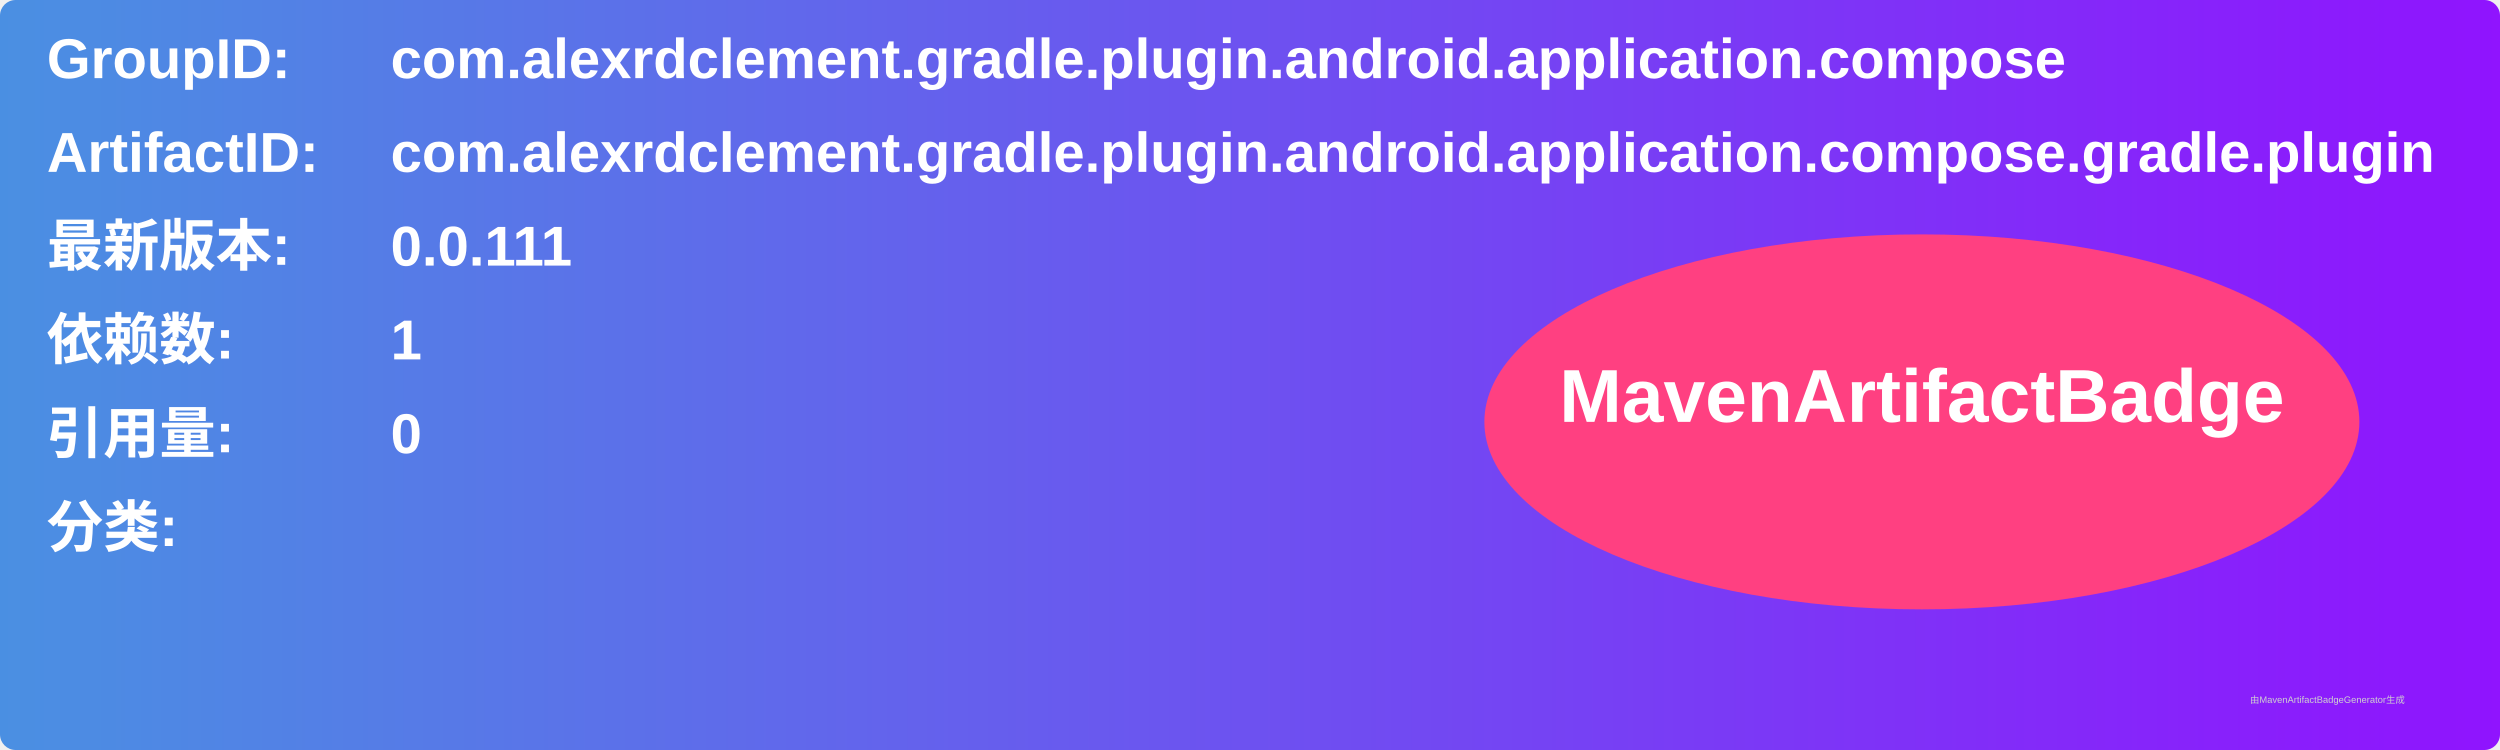
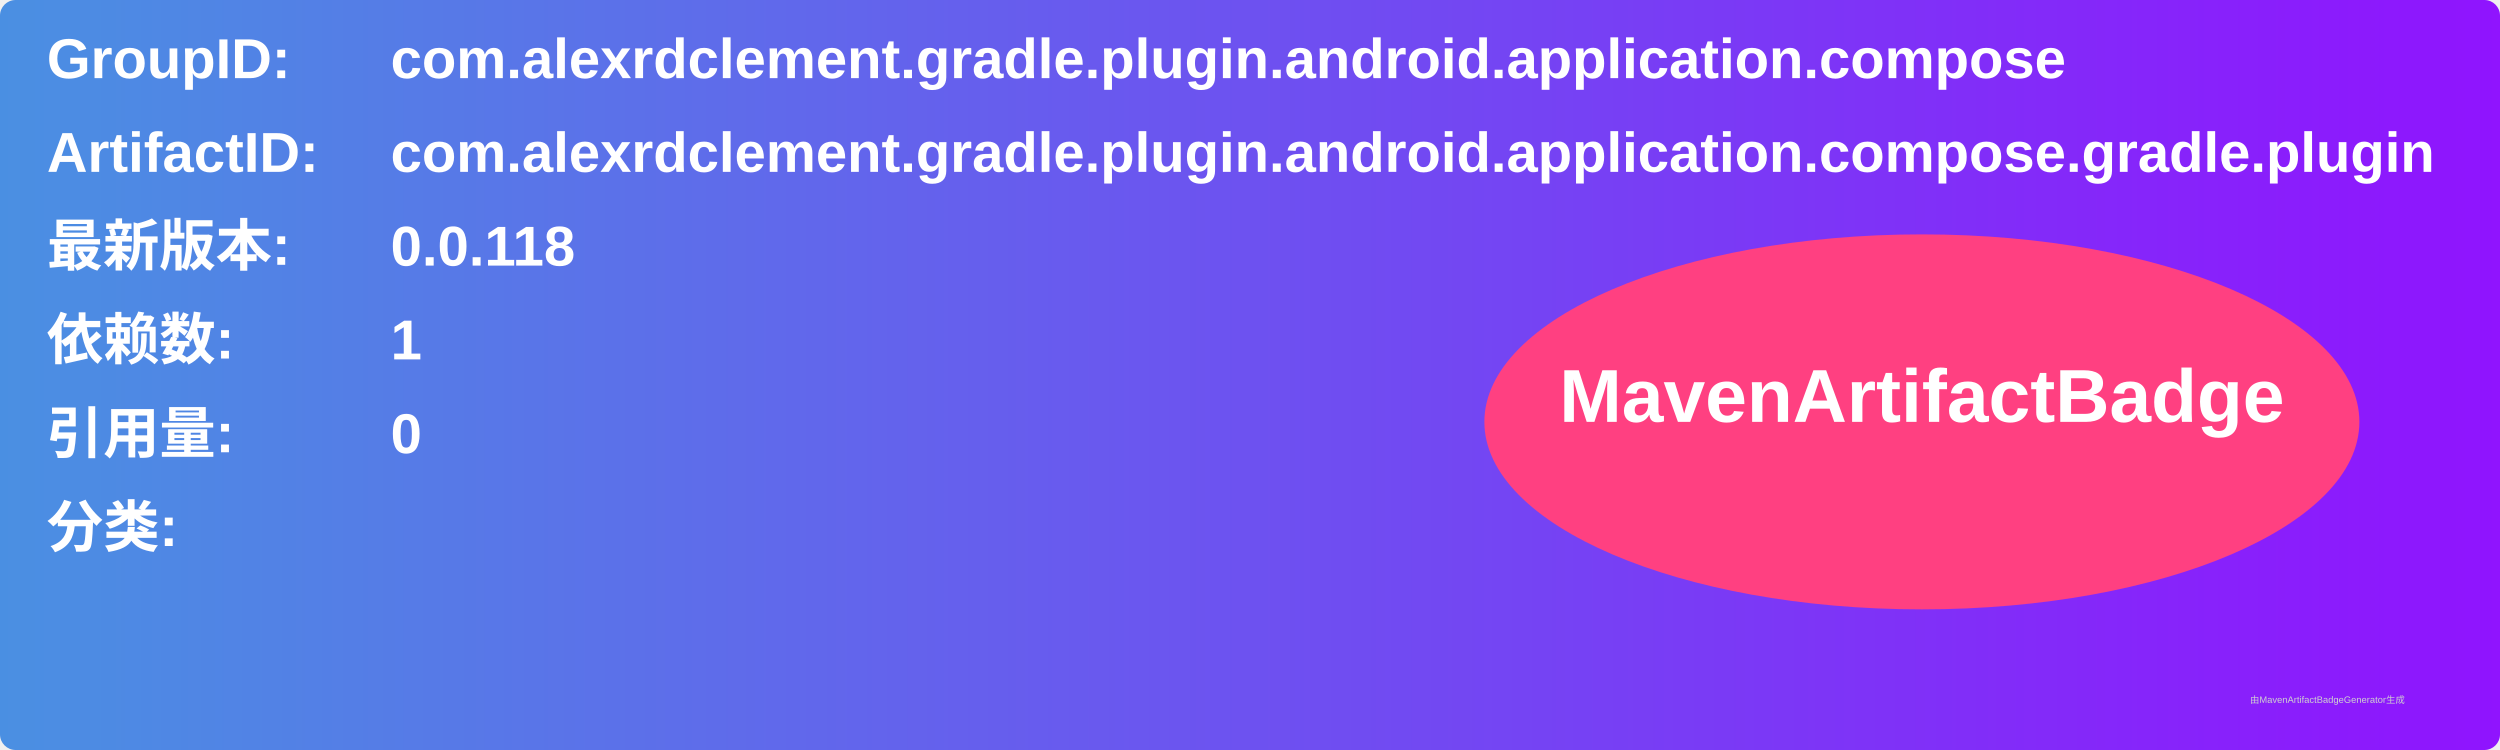
<svg xmlns="http://www.w3.org/2000/svg" width="800" height="240" viewBox="0 0 800 240">
  <linearGradient id="grad" x1="0%" y1="0%" x2="100%" y2="0%">
    <stop offset="0%" stop-color="#4a90e2" />
    <stop offset="100%" stop-color="#9013fe" />
  </linearGradient>
  <rect width="100%" height="100%" rx="5" ry="5" fill="url(#grad)" />
  <g transform="translate(15, 15)">
    <text x="0" y="10" font-family="Arial" font-size="18" fill="white" font-weight="bold" width="260">GroupID:</text>
    <text x="110" y="10" font-family="Arial" font-size="18" fill="white" font-weight="bold" width="460">com.alexrdclement.gradle.plugin.android.application.compose</text>
    <text x="0" y="40" font-family="Arial" font-size="18" fill="white" font-weight="bold" width="260">ArtifactID:</text>
    <text x="110" y="40" font-family="Arial" font-size="18" fill="white" font-weight="bold" width="460">com.alexrdclement.gradle.plugin.android.application.compose.gradle.plugin</text>
    <text x="0" y="70" font-family="Arial" font-size="18" fill="white" font-weight="bold">最新版本:</text>
    <text x="110" y="70" font-family="Arial" font-size="18" fill="white" font-weight="bold">
-       <tspan font-weight="bold">0.0.111</tspan>
+       <tspan font-weight="bold">0.0.118</tspan>
    </text>
    <text x="0" y="100" font-family="Arial" font-size="18" fill="white" font-weight="bold">依赖数: </text>
    <text x="110" y="100" font-family="Arial" font-size="18" fill="white">
      <tspan font-weight="bold">1</tspan>
    </text>
    <text x="0" y="130" font-family="Arial" font-size="18" fill="white" font-weight="bold">引用量: </text>
    <text x="110" y="130" font-family="Arial" font-size="18" fill="white">
      <tspan font-weight="bold">0</tspan>
    </text>
    <text x="0" y="160" font-family="Arial" font-size="18" fill="white" font-weight="bold">分类:</text>
    <text x="10" y="190" font-family="Arial" font-size="10" fill="white">
      <tspan font-weight="bold" />
    </text>
    <ellipse cx="600" cy="120" rx="140" ry="60" fill="#ff4081" />
    <text x="600" y="120" text-anchor="middle" font-family="Arial" font-size="24" fill="white" font-weight="bold">MavenArtifactBadge</text>
  </g>
  <text x="720" y="225" font-family="Arial" font-size="3" fill="#d0d0d0">由MavenArtifactBadgeGenerator生成</text>
</svg>
